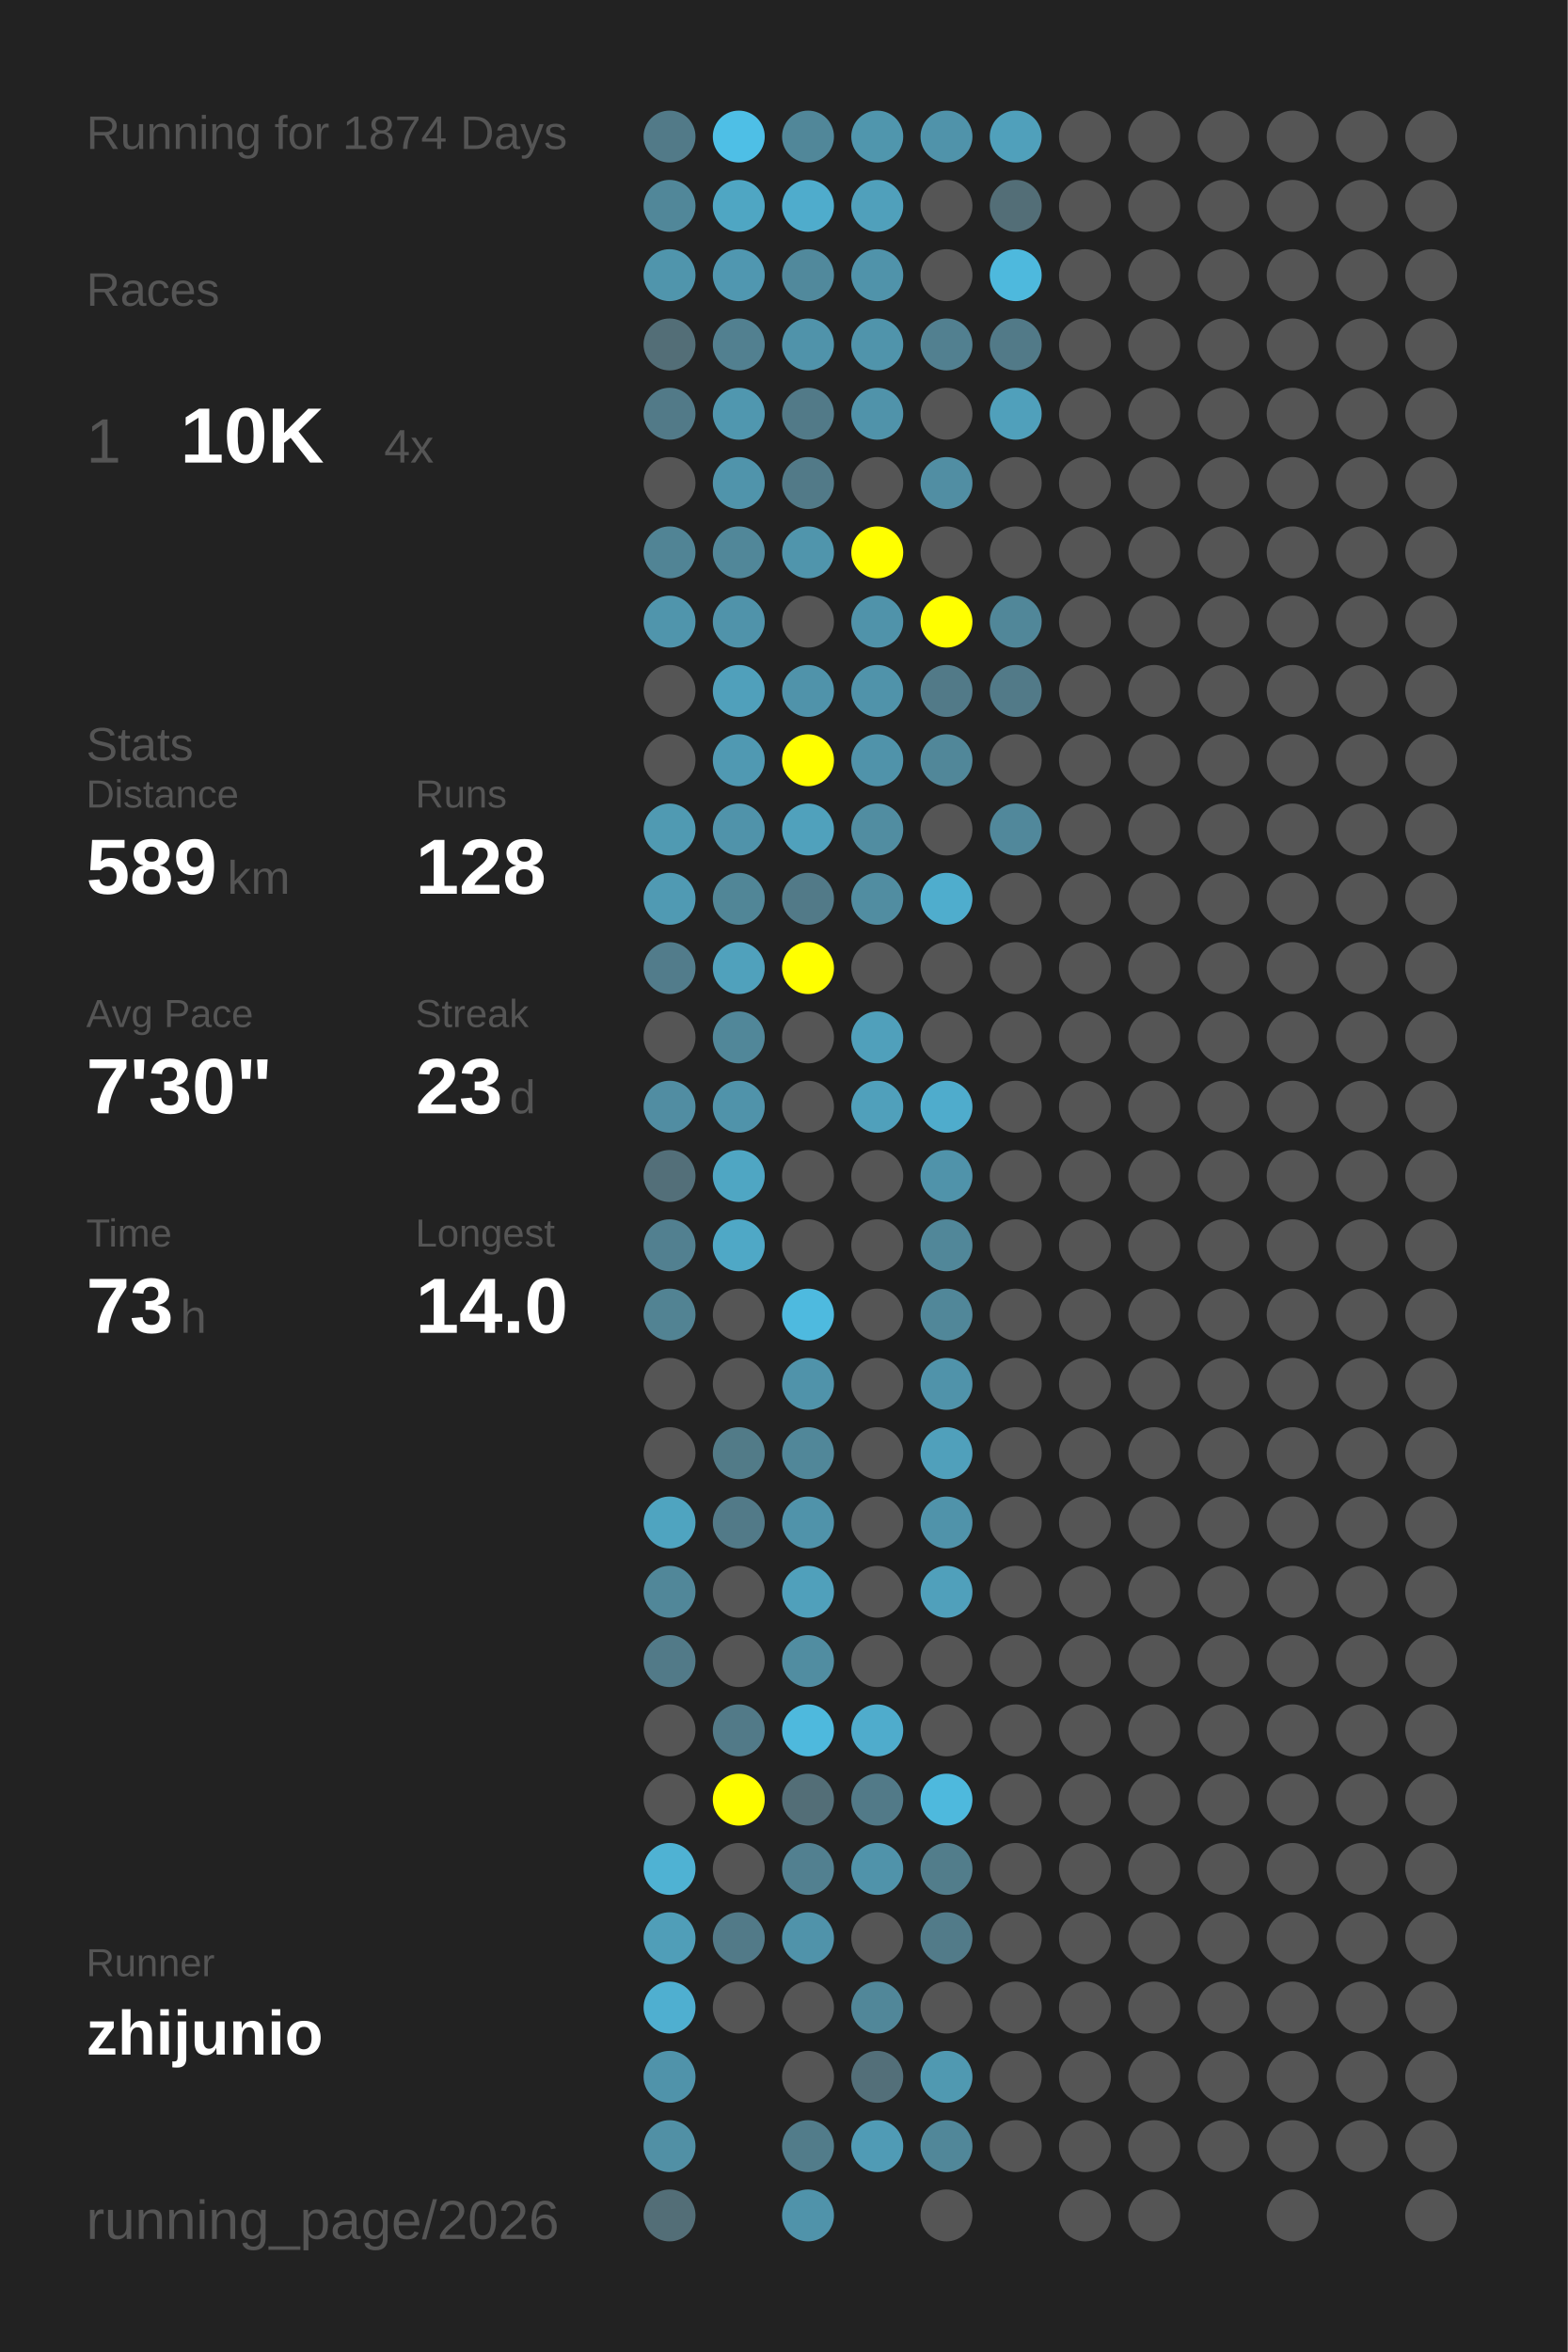
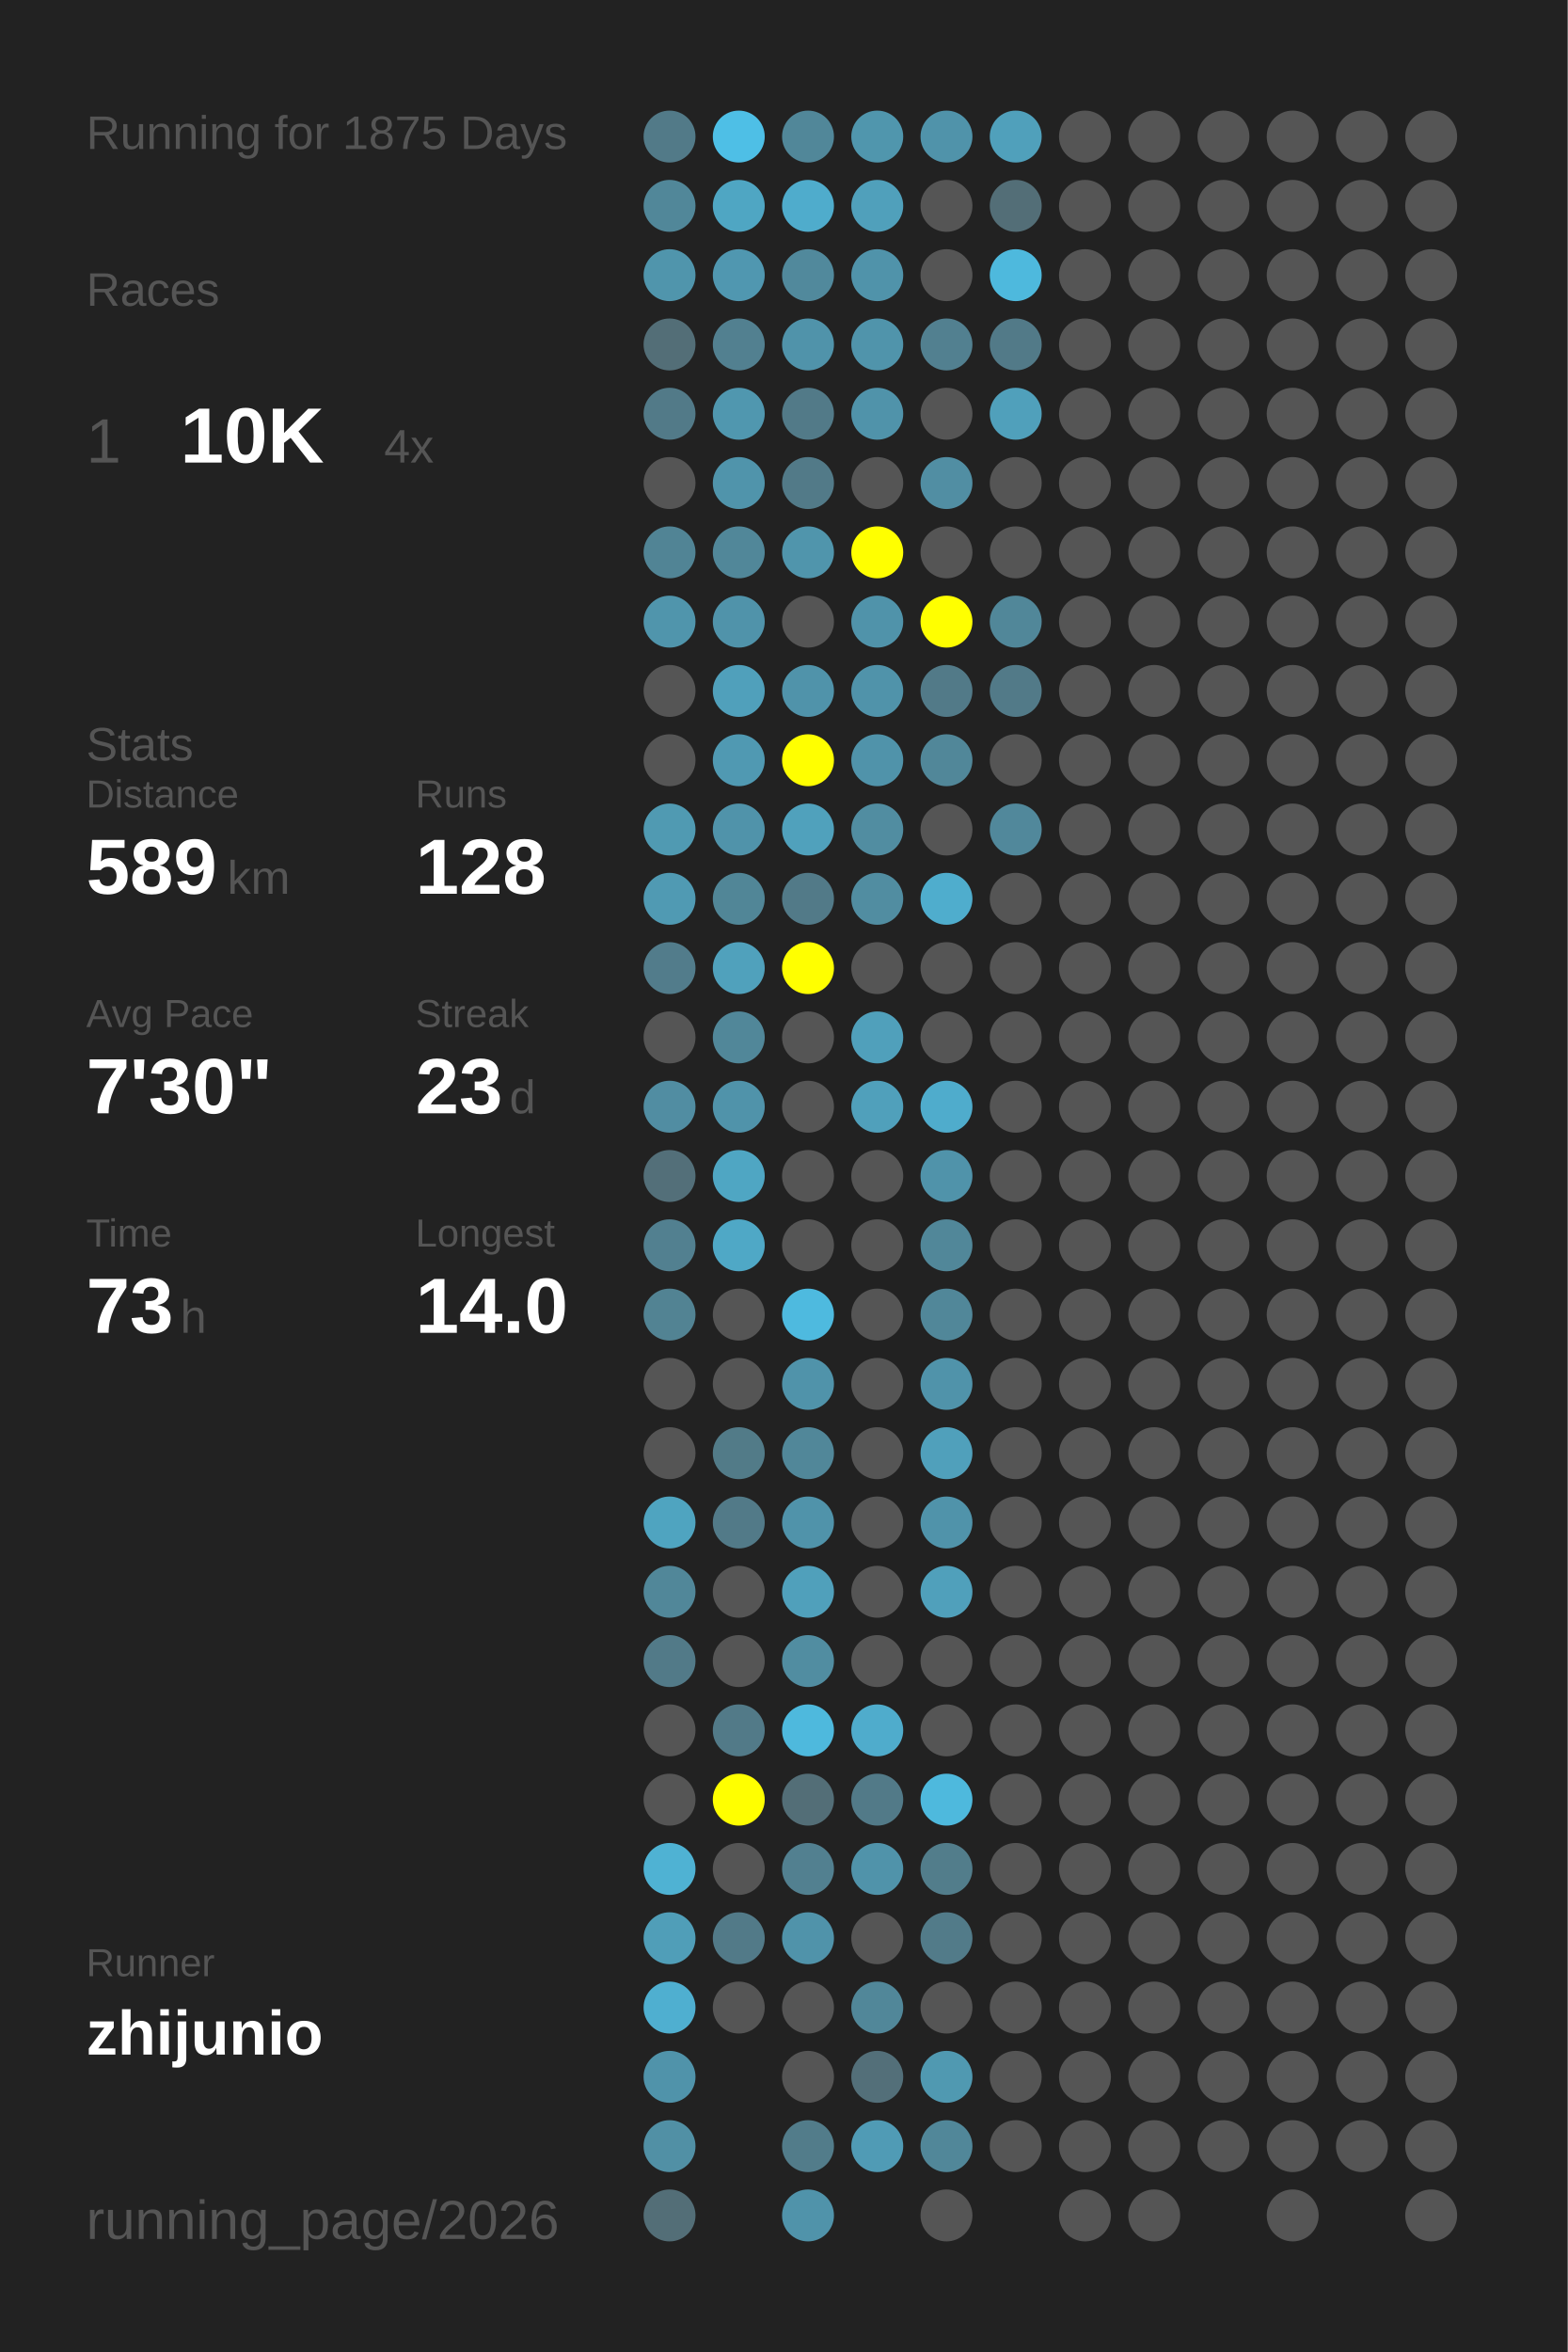
<svg xmlns="http://www.w3.org/2000/svg" baseProfile="full" height="300mm" version="1.1" viewBox="0,0,200,300" width="200mm">
  <defs />
  <rect fill="#222222" height="300" width="200" x="0" y="0" />
-   <text fill="#555555" style="font-size:6px; font-family:Arial;" x="11" y="19">Running for 1874 Days</text>
+   <text fill="#555555" style="font-size:6px; font-family:Arial;" x="11" y="19">Running for 1875 Days</text>
  <text fill="#555555" style="font-size:6px; font-family:Arial;" x="11" y="39">Races</text>
  <text fill="#555555" style="font-size:8px; font-family:Arial;" x="11" y="59">1</text>
  <text fill="#FFFFFF" style="font-size:10px; font-family:Arial; font-weight:bold;" x="23" y="59">10K</text>
  <text fill="#555555" style="font-size:6px; font-family:Arial;" x="49" y="59">4x</text>
  <text fill="#555555" style="font-size:6px; font-family:Arial;" x="11" y="97">Stats</text>
  <text fill="#555555" style="font-size:5px; font-family:Arial;" x="11" y="103">Distance</text>
  <text fill="#FFFFFF" style="font-size:10px; font-family:Arial; font-weight:bold;" x="11" y="114">589</text>
  <text fill="#555555" style="font-size:6px; font-family:Arial;" x="29" y="114">km</text>
  <text fill="#555555" style="font-size:5px; font-family:Arial;" x="53" y="103">Runs</text>
  <text fill="#FFFFFF" style="font-size:10px; font-family:Arial; font-weight:bold;" x="53" y="114">128</text>
  <text fill="#555555" style="font-size:5px; font-family:Arial;" x="11" y="131">Avg Pace</text>
  <text fill="#FFFFFF" style="font-size:10px; font-family:Arial; font-weight:bold;" x="11" y="142">7'30"</text>
  <text fill="#555555" style="font-size:5px; font-family:Arial;" x="53" y="131">Streak</text>
  <text fill="#FFFFFF" style="font-size:10px; font-family:Arial; font-weight:bold;" x="53" y="142">23</text>
  <text fill="#555555" style="font-size:6px; font-family:Arial;" x="65" y="142">d</text>
  <text fill="#555555" style="font-size:5px; font-family:Arial;" x="11" y="159">Time</text>
  <text fill="#FFFFFF" style="font-size:10px; font-family:Arial; font-weight:bold;" x="11" y="170">73</text>
  <text fill="#555555" style="font-size:6px; font-family:Arial;" x="23" y="170">h</text>
  <text fill="#555555" style="font-size:5px; font-family:Arial;" x="53" y="159">Longest</text>
  <text fill="#FFFFFF" style="font-size:10px; font-family:Arial; font-weight:bold;" x="53" y="170">14.0</text>
  <text fill="#555555" style="font-size:5px; font-family:Arial;" x="11" y="252.065">Runner</text>
  <text fill="#FFFFFF" style="font-size:8px; font-family:Arial; font-weight:bold;" x="11" y="262.065">zhijunio</text>
  <text fill="#555555" style="font-size:7px; font-family:Arial;" x="11" y="285.581">running_page/2026</text>
  <circle cx="85.417" cy="17.419" fill="#527a88" r="3.312" />
  <circle cx="85.417" cy="26.258" fill="#518799" r="3.312" />
  <circle cx="85.417" cy="35.097" fill="#5095ac" r="3.312" />
  <circle cx="85.417" cy="43.935" fill="#536e77" r="3.312" />
  <circle cx="85.417" cy="52.774" fill="#527a88" r="3.312" />
  <circle cx="85.417" cy="61.613" fill="#555555" r="3.312" />
  <circle cx="85.417" cy="70.452" fill="#518495" r="3.312" />
  <circle cx="85.417" cy="79.29" fill="#5095ac" r="3.312" />
  <circle cx="85.417" cy="88.129" fill="#555555" r="3.312" />
  <circle cx="85.417" cy="96.968" fill="#555555" r="3.312" />
  <circle cx="85.417" cy="105.806" fill="#509ab2" r="3.312" />
  <circle cx="85.417" cy="114.645" fill="#509ab3" r="3.312" />
  <circle cx="85.417" cy="123.484" fill="#527c8b" r="3.312" />
  <circle cx="85.417" cy="132.323" fill="#555555" r="3.312" />
  <circle cx="85.417" cy="141.161" fill="#518da2" r="3.312" />
  <circle cx="85.417" cy="150" fill="#536f79" r="3.312" />
  <circle cx="85.417" cy="158.839" fill="#528090" r="3.312" />
  <circle cx="85.417" cy="167.677" fill="#528393" r="3.312" />
  <circle cx="85.417" cy="176.516" fill="#555555" r="3.312" />
  <circle cx="85.417" cy="185.355" fill="#555555" r="3.312" />
  <circle cx="85.417" cy="194.194" fill="#4fa4c0" r="3.312" />
  <circle cx="85.417" cy="203.032" fill="#518799" r="3.312" />
  <circle cx="85.417" cy="211.871" fill="#527a88" r="3.312" />
  <circle cx="85.417" cy="220.71" fill="#555555" r="3.312" />
  <circle cx="85.417" cy="229.548" fill="#555555" r="3.312" />
  <circle cx="85.417" cy="238.387" fill="#4fb2d3" r="3.312" />
  <circle cx="85.417" cy="247.226" fill="#509eb8" r="3.312" />
  <circle cx="85.417" cy="256.065" fill="#4fafd0" r="3.312" />
  <circle cx="85.417" cy="264.903" fill="#5093aa" r="3.312" />
  <circle cx="85.417" cy="273.742" fill="#5190a5" r="3.312" />
  <circle cx="85.417" cy="282.581" fill="#536e77" r="3.312" />
  <circle cx="94.25" cy="17.419" fill="#4ebfe6" r="3.312" />
  <circle cx="94.25" cy="26.258" fill="#4fa6c3" r="3.312" />
  <circle cx="94.25" cy="35.097" fill="#5097b0" r="3.312" />
  <circle cx="94.25" cy="43.935" fill="#528090" r="3.312" />
  <circle cx="94.25" cy="52.774" fill="#5097af" r="3.312" />
  <circle cx="94.25" cy="61.613" fill="#5094ab" r="3.312" />
  <circle cx="94.25" cy="70.452" fill="#518799" r="3.312" />
  <circle cx="94.25" cy="79.29" fill="#5093aa" r="3.312" />
  <circle cx="94.25" cy="88.129" fill="#50a0bb" r="3.312" />
  <circle cx="94.25" cy="96.968" fill="#5099b2" r="3.312" />
  <circle cx="94.25" cy="105.806" fill="#5093aa" r="3.312" />
  <circle cx="94.25" cy="114.645" fill="#518697" r="3.312" />
  <circle cx="94.25" cy="123.484" fill="#50a1bc" r="3.312" />
  <circle cx="94.25" cy="132.323" fill="#518799" r="3.312" />
  <circle cx="94.25" cy="141.161" fill="#5093aa" r="3.312" />
  <circle cx="94.25" cy="150" fill="#4fa6c3" r="3.312" />
  <circle cx="94.25" cy="158.839" fill="#4fa8c6" r="3.312" />
  <circle cx="94.25" cy="167.677" fill="#555555" r="3.312" />
  <circle cx="94.25" cy="176.516" fill="#555555" r="3.312" />
  <circle cx="94.25" cy="185.355" fill="#527b88" r="3.312" />
  <circle cx="94.25" cy="194.194" fill="#527a88" r="3.312" />
  <circle cx="94.25" cy="203.032" fill="#555555" r="3.312" />
  <circle cx="94.25" cy="211.871" fill="#555555" r="3.312" />
  <circle cx="94.25" cy="220.71" fill="#527a88" r="3.312" />
  <circle cx="94.25" cy="229.548" fill="#FFFF00" r="3.312" />
  <circle cx="94.25" cy="238.387" fill="#555555" r="3.312" />
  <circle cx="94.25" cy="247.226" fill="#527a88" r="3.312" />
  <circle cx="94.25" cy="256.065" fill="#555555" r="3.312" />
  <circle cx="103.083" cy="17.419" fill="#518799" r="3.312" />
  <circle cx="103.083" cy="26.258" fill="#4faccc" r="3.312" />
  <circle cx="103.083" cy="35.097" fill="#51899c" r="3.312" />
  <circle cx="103.083" cy="43.935" fill="#5093aa" r="3.312" />
  <circle cx="103.083" cy="52.774" fill="#527a88" r="3.312" />
  <circle cx="103.083" cy="61.613" fill="#527a88" r="3.312" />
  <circle cx="103.083" cy="70.452" fill="#5095ac" r="3.312" />
  <circle cx="103.083" cy="79.29" fill="#555555" r="3.312" />
  <circle cx="103.083" cy="88.129" fill="#5093aa" r="3.312" />
  <circle cx="103.083" cy="96.968" fill="#FFFF00" r="3.312" />
  <circle cx="103.083" cy="105.806" fill="#50a1bc" r="3.312" />
  <circle cx="103.083" cy="114.645" fill="#527a88" r="3.312" />
  <circle cx="103.083" cy="123.484" fill="#FFFF00" r="3.312" />
  <circle cx="103.083" cy="132.323" fill="#555555" r="3.312" />
  <circle cx="103.083" cy="141.161" fill="#555555" r="3.312" />
  <circle cx="103.083" cy="150" fill="#555555" r="3.312" />
  <circle cx="103.083" cy="158.839" fill="#555555" r="3.312" />
  <circle cx="103.083" cy="167.677" fill="#4ebadf" r="3.312" />
  <circle cx="103.083" cy="176.516" fill="#5093aa" r="3.312" />
  <circle cx="103.083" cy="185.355" fill="#518799" r="3.312" />
  <circle cx="103.083" cy="194.194" fill="#5093aa" r="3.312" />
  <circle cx="103.083" cy="203.032" fill="#50a0bb" r="3.312" />
  <circle cx="103.083" cy="211.871" fill="#518da1" r="3.312" />
  <circle cx="103.083" cy="220.71" fill="#4eb9dd" r="3.312" />
  <circle cx="103.083" cy="229.548" fill="#536e77" r="3.312" />
  <circle cx="103.083" cy="238.387" fill="#528090" r="3.312" />
  <circle cx="103.083" cy="247.226" fill="#5093aa" r="3.312" />
  <circle cx="103.083" cy="256.065" fill="#555555" r="3.312" />
  <circle cx="103.083" cy="264.903" fill="#555555" r="3.312" />
  <circle cx="103.083" cy="273.742" fill="#527c8a" r="3.312" />
  <circle cx="103.083" cy="282.581" fill="#5093aa" r="3.312" />
  <circle cx="111.917" cy="17.419" fill="#5096ad" r="3.312" />
  <circle cx="111.917" cy="26.258" fill="#50a0bb" r="3.312" />
  <circle cx="111.917" cy="35.097" fill="#5093aa" r="3.312" />
  <circle cx="111.917" cy="43.935" fill="#5094ab" r="3.312" />
  <circle cx="111.917" cy="52.774" fill="#5093aa" r="3.312" />
  <circle cx="111.917" cy="61.613" fill="#555555" r="3.312" />
  <circle cx="111.917" cy="70.452" fill="#FFFF00" r="3.312" />
  <circle cx="111.917" cy="79.29" fill="#5093aa" r="3.312" />
  <circle cx="111.917" cy="88.129" fill="#5093aa" r="3.312" />
  <circle cx="111.917" cy="96.968" fill="#5093aa" r="3.312" />
  <circle cx="111.917" cy="105.806" fill="#518da1" r="3.312" />
  <circle cx="111.917" cy="114.645" fill="#518da1" r="3.312" />
  <circle cx="111.917" cy="123.484" fill="#555555" r="3.312" />
  <circle cx="111.917" cy="132.323" fill="#50a0bb" r="3.312" />
  <circle cx="111.917" cy="141.161" fill="#50a0bb" r="3.312" />
  <circle cx="111.917" cy="150" fill="#555555" r="3.312" />
  <circle cx="111.917" cy="158.839" fill="#555555" r="3.312" />
  <circle cx="111.917" cy="167.677" fill="#555555" r="3.312" />
  <circle cx="111.917" cy="176.516" fill="#555555" r="3.312" />
  <circle cx="111.917" cy="185.355" fill="#555555" r="3.312" />
  <circle cx="111.917" cy="194.194" fill="#555555" r="3.312" />
  <circle cx="111.917" cy="203.032" fill="#555555" r="3.312" />
  <circle cx="111.917" cy="211.871" fill="#555555" r="3.312" />
  <circle cx="111.917" cy="220.71" fill="#4faccc" r="3.312" />
  <circle cx="111.917" cy="229.548" fill="#527a88" r="3.312" />
  <circle cx="111.917" cy="238.387" fill="#5093aa" r="3.312" />
  <circle cx="111.917" cy="247.226" fill="#555555" r="3.312" />
  <circle cx="111.917" cy="256.065" fill="#518799" r="3.312" />
  <circle cx="111.917" cy="264.903" fill="#536f79" r="3.312" />
  <circle cx="111.917" cy="273.742" fill="#509bb5" r="3.312" />
  <circle cx="120.75" cy="17.419" fill="#5093aa" r="3.312" />
  <circle cx="120.75" cy="26.258" fill="#555555" r="3.312" />
  <circle cx="120.75" cy="35.097" fill="#555555" r="3.312" />
  <circle cx="120.75" cy="43.935" fill="#528090" r="3.312" />
  <circle cx="120.75" cy="52.774" fill="#555555" r="3.312" />
  <circle cx="120.75" cy="61.613" fill="#518ea3" r="3.312" />
  <circle cx="120.75" cy="70.452" fill="#555555" r="3.312" />
  <circle cx="120.75" cy="79.29" fill="#FFFF00" r="3.312" />
  <circle cx="120.75" cy="88.129" fill="#527a88" r="3.312" />
  <circle cx="120.75" cy="96.968" fill="#518799" r="3.312" />
  <circle cx="120.75" cy="105.806" fill="#555555" r="3.312" />
  <circle cx="120.75" cy="114.645" fill="#4fadcd" r="3.312" />
  <circle cx="120.75" cy="123.484" fill="#555555" r="3.312" />
  <circle cx="120.75" cy="132.323" fill="#555555" r="3.312" />
  <circle cx="120.75" cy="141.161" fill="#4faccc" r="3.312" />
  <circle cx="120.75" cy="150" fill="#5093aa" r="3.312" />
  <circle cx="120.75" cy="158.839" fill="#518799" r="3.312" />
  <circle cx="120.75" cy="167.677" fill="#518799" r="3.312" />
  <circle cx="120.75" cy="176.516" fill="#5093aa" r="3.312" />
  <circle cx="120.75" cy="185.355" fill="#50a0bb" r="3.312" />
  <circle cx="120.75" cy="194.194" fill="#5093aa" r="3.312" />
  <circle cx="120.75" cy="203.032" fill="#50a0bb" r="3.312" />
  <circle cx="120.75" cy="211.871" fill="#555555" r="3.312" />
  <circle cx="120.75" cy="220.71" fill="#555555" r="3.312" />
  <circle cx="120.75" cy="229.548" fill="#4eb9dd" r="3.312" />
  <circle cx="120.75" cy="238.387" fill="#527d8b" r="3.312" />
  <circle cx="120.75" cy="247.226" fill="#527b89" r="3.312" />
  <circle cx="120.75" cy="256.065" fill="#555555" r="3.312" />
  <circle cx="120.75" cy="264.903" fill="#5099b1" r="3.312" />
  <circle cx="120.75" cy="273.742" fill="#518799" r="3.312" />
  <circle cx="120.75" cy="282.581" fill="#555555" r="3.312" />
  <circle cx="129.583" cy="17.419" fill="#50a0bb" r="3.312" />
  <circle cx="129.583" cy="26.258" fill="#536e77" r="3.312" />
  <circle cx="129.583" cy="35.097" fill="#4eb9dd" r="3.312" />
  <circle cx="129.583" cy="43.935" fill="#527a88" r="3.312" />
  <circle cx="129.583" cy="52.774" fill="#50a0bb" r="3.312" />
  <circle cx="129.583" cy="61.613" fill="#555555" r="3.312" />
  <circle cx="129.583" cy="70.452" fill="#555555" r="3.312" />
  <circle cx="129.583" cy="79.29" fill="#518799" r="3.312" />
  <circle cx="129.583" cy="88.129" fill="#527a88" r="3.312" />
  <circle cx="129.583" cy="96.968" fill="#555555" r="3.312" />
  <circle cx="129.583" cy="105.806" fill="#51889b" r="3.312" />
  <circle cx="129.583" cy="114.645" fill="#555555" r="3.312" />
  <circle cx="129.583" cy="123.484" fill="#555555" r="3.312" />
  <circle cx="129.583" cy="132.323" fill="#555555" r="3.312" />
  <circle cx="129.583" cy="141.161" fill="#555555" r="3.312" />
  <circle cx="129.583" cy="150" fill="#555555" r="3.312" />
  <circle cx="129.583" cy="158.839" fill="#555555" r="3.312" />
  <circle cx="129.583" cy="167.677" fill="#555555" r="3.312" />
  <circle cx="129.583" cy="176.516" fill="#555555" r="3.312" />
  <circle cx="129.583" cy="185.355" fill="#555555" r="3.312" />
  <circle cx="129.583" cy="194.194" fill="#555555" r="3.312" />
  <circle cx="129.583" cy="203.032" fill="#555555" r="3.312" />
  <circle cx="129.583" cy="211.871" fill="#555555" r="3.312" />
  <circle cx="129.583" cy="220.71" fill="#555555" r="3.312" />
  <circle cx="129.583" cy="229.548" fill="#555555" r="3.312" />
  <circle cx="129.583" cy="238.387" fill="#555555" r="3.312" />
  <circle cx="129.583" cy="247.226" fill="#555555" r="3.312" />
  <circle cx="129.583" cy="256.065" fill="#555555" r="3.312" />
  <circle cx="129.583" cy="264.903" fill="#555555" r="3.312" />
  <circle cx="129.583" cy="273.742" fill="#555555" r="3.312" />
  <circle cx="138.417" cy="17.419" fill="#555555" r="3.312" />
  <circle cx="138.417" cy="26.258" fill="#555555" r="3.312" />
  <circle cx="138.417" cy="35.097" fill="#555555" r="3.312" />
  <circle cx="138.417" cy="43.935" fill="#555555" r="3.312" />
  <circle cx="138.417" cy="52.774" fill="#555555" r="3.312" />
  <circle cx="138.417" cy="61.613" fill="#555555" r="3.312" />
  <circle cx="138.417" cy="70.452" fill="#555555" r="3.312" />
  <circle cx="138.417" cy="79.29" fill="#555555" r="3.312" />
  <circle cx="138.417" cy="88.129" fill="#555555" r="3.312" />
  <circle cx="138.417" cy="96.968" fill="#555555" r="3.312" />
  <circle cx="138.417" cy="105.806" fill="#555555" r="3.312" />
  <circle cx="138.417" cy="114.645" fill="#555555" r="3.312" />
  <circle cx="138.417" cy="123.484" fill="#555555" r="3.312" />
  <circle cx="138.417" cy="132.323" fill="#555555" r="3.312" />
  <circle cx="138.417" cy="141.161" fill="#555555" r="3.312" />
  <circle cx="138.417" cy="150" fill="#555555" r="3.312" />
  <circle cx="138.417" cy="158.839" fill="#555555" r="3.312" />
  <circle cx="138.417" cy="167.677" fill="#555555" r="3.312" />
  <circle cx="138.417" cy="176.516" fill="#555555" r="3.312" />
  <circle cx="138.417" cy="185.355" fill="#555555" r="3.312" />
  <circle cx="138.417" cy="194.194" fill="#555555" r="3.312" />
  <circle cx="138.417" cy="203.032" fill="#555555" r="3.312" />
  <circle cx="138.417" cy="211.871" fill="#555555" r="3.312" />
  <circle cx="138.417" cy="220.71" fill="#555555" r="3.312" />
  <circle cx="138.417" cy="229.548" fill="#555555" r="3.312" />
  <circle cx="138.417" cy="238.387" fill="#555555" r="3.312" />
  <circle cx="138.417" cy="247.226" fill="#555555" r="3.312" />
  <circle cx="138.417" cy="256.065" fill="#555555" r="3.312" />
  <circle cx="138.417" cy="264.903" fill="#555555" r="3.312" />
  <circle cx="138.417" cy="273.742" fill="#555555" r="3.312" />
  <circle cx="138.417" cy="282.581" fill="#555555" r="3.312" />
  <circle cx="147.25" cy="17.419" fill="#555555" r="3.312" />
  <circle cx="147.25" cy="26.258" fill="#555555" r="3.312" />
  <circle cx="147.25" cy="35.097" fill="#555555" r="3.312" />
  <circle cx="147.25" cy="43.935" fill="#555555" r="3.312" />
  <circle cx="147.25" cy="52.774" fill="#555555" r="3.312" />
  <circle cx="147.25" cy="61.613" fill="#555555" r="3.312" />
  <circle cx="147.25" cy="70.452" fill="#555555" r="3.312" />
  <circle cx="147.25" cy="79.29" fill="#555555" r="3.312" />
  <circle cx="147.25" cy="88.129" fill="#555555" r="3.312" />
  <circle cx="147.25" cy="96.968" fill="#555555" r="3.312" />
  <circle cx="147.25" cy="105.806" fill="#555555" r="3.312" />
  <circle cx="147.25" cy="114.645" fill="#555555" r="3.312" />
  <circle cx="147.25" cy="123.484" fill="#555555" r="3.312" />
  <circle cx="147.25" cy="132.323" fill="#555555" r="3.312" />
  <circle cx="147.25" cy="141.161" fill="#555555" r="3.312" />
  <circle cx="147.25" cy="150" fill="#555555" r="3.312" />
  <circle cx="147.25" cy="158.839" fill="#555555" r="3.312" />
  <circle cx="147.25" cy="167.677" fill="#555555" r="3.312" />
  <circle cx="147.25" cy="176.516" fill="#555555" r="3.312" />
  <circle cx="147.25" cy="185.355" fill="#555555" r="3.312" />
  <circle cx="147.25" cy="194.194" fill="#555555" r="3.312" />
  <circle cx="147.25" cy="203.032" fill="#555555" r="3.312" />
  <circle cx="147.25" cy="211.871" fill="#555555" r="3.312" />
  <circle cx="147.25" cy="220.71" fill="#555555" r="3.312" />
  <circle cx="147.25" cy="229.548" fill="#555555" r="3.312" />
  <circle cx="147.25" cy="238.387" fill="#555555" r="3.312" />
  <circle cx="147.25" cy="247.226" fill="#555555" r="3.312" />
  <circle cx="147.25" cy="256.065" fill="#555555" r="3.312" />
  <circle cx="147.25" cy="264.903" fill="#555555" r="3.312" />
  <circle cx="147.25" cy="273.742" fill="#555555" r="3.312" />
  <circle cx="147.25" cy="282.581" fill="#555555" r="3.312" />
  <circle cx="156.083" cy="17.419" fill="#555555" r="3.312" />
  <circle cx="156.083" cy="26.258" fill="#555555" r="3.312" />
  <circle cx="156.083" cy="35.097" fill="#555555" r="3.312" />
  <circle cx="156.083" cy="43.935" fill="#555555" r="3.312" />
  <circle cx="156.083" cy="52.774" fill="#555555" r="3.312" />
  <circle cx="156.083" cy="61.613" fill="#555555" r="3.312" />
  <circle cx="156.083" cy="70.452" fill="#555555" r="3.312" />
  <circle cx="156.083" cy="79.29" fill="#555555" r="3.312" />
  <circle cx="156.083" cy="88.129" fill="#555555" r="3.312" />
  <circle cx="156.083" cy="96.968" fill="#555555" r="3.312" />
  <circle cx="156.083" cy="105.806" fill="#555555" r="3.312" />
  <circle cx="156.083" cy="114.645" fill="#555555" r="3.312" />
  <circle cx="156.083" cy="123.484" fill="#555555" r="3.312" />
  <circle cx="156.083" cy="132.323" fill="#555555" r="3.312" />
  <circle cx="156.083" cy="141.161" fill="#555555" r="3.312" />
  <circle cx="156.083" cy="150" fill="#555555" r="3.312" />
  <circle cx="156.083" cy="158.839" fill="#555555" r="3.312" />
  <circle cx="156.083" cy="167.677" fill="#555555" r="3.312" />
  <circle cx="156.083" cy="176.516" fill="#555555" r="3.312" />
  <circle cx="156.083" cy="185.355" fill="#555555" r="3.312" />
  <circle cx="156.083" cy="194.194" fill="#555555" r="3.312" />
  <circle cx="156.083" cy="203.032" fill="#555555" r="3.312" />
  <circle cx="156.083" cy="211.871" fill="#555555" r="3.312" />
  <circle cx="156.083" cy="220.71" fill="#555555" r="3.312" />
  <circle cx="156.083" cy="229.548" fill="#555555" r="3.312" />
  <circle cx="156.083" cy="238.387" fill="#555555" r="3.312" />
  <circle cx="156.083" cy="247.226" fill="#555555" r="3.312" />
  <circle cx="156.083" cy="256.065" fill="#555555" r="3.312" />
  <circle cx="156.083" cy="264.903" fill="#555555" r="3.312" />
  <circle cx="156.083" cy="273.742" fill="#555555" r="3.312" />
  <circle cx="164.917" cy="17.419" fill="#555555" r="3.312" />
  <circle cx="164.917" cy="26.258" fill="#555555" r="3.312" />
  <circle cx="164.917" cy="35.097" fill="#555555" r="3.312" />
  <circle cx="164.917" cy="43.935" fill="#555555" r="3.312" />
  <circle cx="164.917" cy="52.774" fill="#555555" r="3.312" />
  <circle cx="164.917" cy="61.613" fill="#555555" r="3.312" />
  <circle cx="164.917" cy="70.452" fill="#555555" r="3.312" />
  <circle cx="164.917" cy="79.29" fill="#555555" r="3.312" />
  <circle cx="164.917" cy="88.129" fill="#555555" r="3.312" />
  <circle cx="164.917" cy="96.968" fill="#555555" r="3.312" />
  <circle cx="164.917" cy="105.806" fill="#555555" r="3.312" />
  <circle cx="164.917" cy="114.645" fill="#555555" r="3.312" />
  <circle cx="164.917" cy="123.484" fill="#555555" r="3.312" />
  <circle cx="164.917" cy="132.323" fill="#555555" r="3.312" />
  <circle cx="164.917" cy="141.161" fill="#555555" r="3.312" />
  <circle cx="164.917" cy="150" fill="#555555" r="3.312" />
  <circle cx="164.917" cy="158.839" fill="#555555" r="3.312" />
  <circle cx="164.917" cy="167.677" fill="#555555" r="3.312" />
  <circle cx="164.917" cy="176.516" fill="#555555" r="3.312" />
  <circle cx="164.917" cy="185.355" fill="#555555" r="3.312" />
  <circle cx="164.917" cy="194.194" fill="#555555" r="3.312" />
  <circle cx="164.917" cy="203.032" fill="#555555" r="3.312" />
  <circle cx="164.917" cy="211.871" fill="#555555" r="3.312" />
  <circle cx="164.917" cy="220.71" fill="#555555" r="3.312" />
  <circle cx="164.917" cy="229.548" fill="#555555" r="3.312" />
  <circle cx="164.917" cy="238.387" fill="#555555" r="3.312" />
  <circle cx="164.917" cy="247.226" fill="#555555" r="3.312" />
  <circle cx="164.917" cy="256.065" fill="#555555" r="3.312" />
  <circle cx="164.917" cy="264.903" fill="#555555" r="3.312" />
  <circle cx="164.917" cy="273.742" fill="#555555" r="3.312" />
  <circle cx="164.917" cy="282.581" fill="#555555" r="3.312" />
  <circle cx="173.75" cy="17.419" fill="#555555" r="3.312" />
  <circle cx="173.75" cy="26.258" fill="#555555" r="3.312" />
  <circle cx="173.75" cy="35.097" fill="#555555" r="3.312" />
  <circle cx="173.75" cy="43.935" fill="#555555" r="3.312" />
  <circle cx="173.75" cy="52.774" fill="#555555" r="3.312" />
  <circle cx="173.75" cy="61.613" fill="#555555" r="3.312" />
  <circle cx="173.75" cy="70.452" fill="#555555" r="3.312" />
  <circle cx="173.75" cy="79.29" fill="#555555" r="3.312" />
  <circle cx="173.75" cy="88.129" fill="#555555" r="3.312" />
  <circle cx="173.75" cy="96.968" fill="#555555" r="3.312" />
  <circle cx="173.75" cy="105.806" fill="#555555" r="3.312" />
  <circle cx="173.75" cy="114.645" fill="#555555" r="3.312" />
  <circle cx="173.75" cy="123.484" fill="#555555" r="3.312" />
  <circle cx="173.75" cy="132.323" fill="#555555" r="3.312" />
  <circle cx="173.75" cy="141.161" fill="#555555" r="3.312" />
  <circle cx="173.75" cy="150" fill="#555555" r="3.312" />
  <circle cx="173.75" cy="158.839" fill="#555555" r="3.312" />
  <circle cx="173.75" cy="167.677" fill="#555555" r="3.312" />
  <circle cx="173.75" cy="176.516" fill="#555555" r="3.312" />
  <circle cx="173.75" cy="185.355" fill="#555555" r="3.312" />
  <circle cx="173.75" cy="194.194" fill="#555555" r="3.312" />
  <circle cx="173.75" cy="203.032" fill="#555555" r="3.312" />
  <circle cx="173.75" cy="211.871" fill="#555555" r="3.312" />
  <circle cx="173.75" cy="220.71" fill="#555555" r="3.312" />
  <circle cx="173.75" cy="229.548" fill="#555555" r="3.312" />
  <circle cx="173.75" cy="238.387" fill="#555555" r="3.312" />
  <circle cx="173.75" cy="247.226" fill="#555555" r="3.312" />
  <circle cx="173.75" cy="256.065" fill="#555555" r="3.312" />
  <circle cx="173.75" cy="264.903" fill="#555555" r="3.312" />
  <circle cx="173.75" cy="273.742" fill="#555555" r="3.312" />
  <circle cx="182.583" cy="17.419" fill="#555555" r="3.312" />
  <circle cx="182.583" cy="26.258" fill="#555555" r="3.312" />
  <circle cx="182.583" cy="35.097" fill="#555555" r="3.312" />
  <circle cx="182.583" cy="43.935" fill="#555555" r="3.312" />
  <circle cx="182.583" cy="52.774" fill="#555555" r="3.312" />
  <circle cx="182.583" cy="61.613" fill="#555555" r="3.312" />
  <circle cx="182.583" cy="70.452" fill="#555555" r="3.312" />
  <circle cx="182.583" cy="79.29" fill="#555555" r="3.312" />
  <circle cx="182.583" cy="88.129" fill="#555555" r="3.312" />
  <circle cx="182.583" cy="96.968" fill="#555555" r="3.312" />
  <circle cx="182.583" cy="105.806" fill="#555555" r="3.312" />
  <circle cx="182.583" cy="114.645" fill="#555555" r="3.312" />
  <circle cx="182.583" cy="123.484" fill="#555555" r="3.312" />
  <circle cx="182.583" cy="132.323" fill="#555555" r="3.312" />
  <circle cx="182.583" cy="141.161" fill="#555555" r="3.312" />
  <circle cx="182.583" cy="150" fill="#555555" r="3.312" />
  <circle cx="182.583" cy="158.839" fill="#555555" r="3.312" />
  <circle cx="182.583" cy="167.677" fill="#555555" r="3.312" />
  <circle cx="182.583" cy="176.516" fill="#555555" r="3.312" />
  <circle cx="182.583" cy="185.355" fill="#555555" r="3.312" />
  <circle cx="182.583" cy="194.194" fill="#555555" r="3.312" />
  <circle cx="182.583" cy="203.032" fill="#555555" r="3.312" />
  <circle cx="182.583" cy="211.871" fill="#555555" r="3.312" />
  <circle cx="182.583" cy="220.71" fill="#555555" r="3.312" />
  <circle cx="182.583" cy="229.548" fill="#555555" r="3.312" />
  <circle cx="182.583" cy="238.387" fill="#555555" r="3.312" />
  <circle cx="182.583" cy="247.226" fill="#555555" r="3.312" />
  <circle cx="182.583" cy="256.065" fill="#555555" r="3.312" />
  <circle cx="182.583" cy="264.903" fill="#555555" r="3.312" />
  <circle cx="182.583" cy="273.742" fill="#555555" r="3.312" />
  <circle cx="182.583" cy="282.581" fill="#555555" r="3.312" />
</svg>
